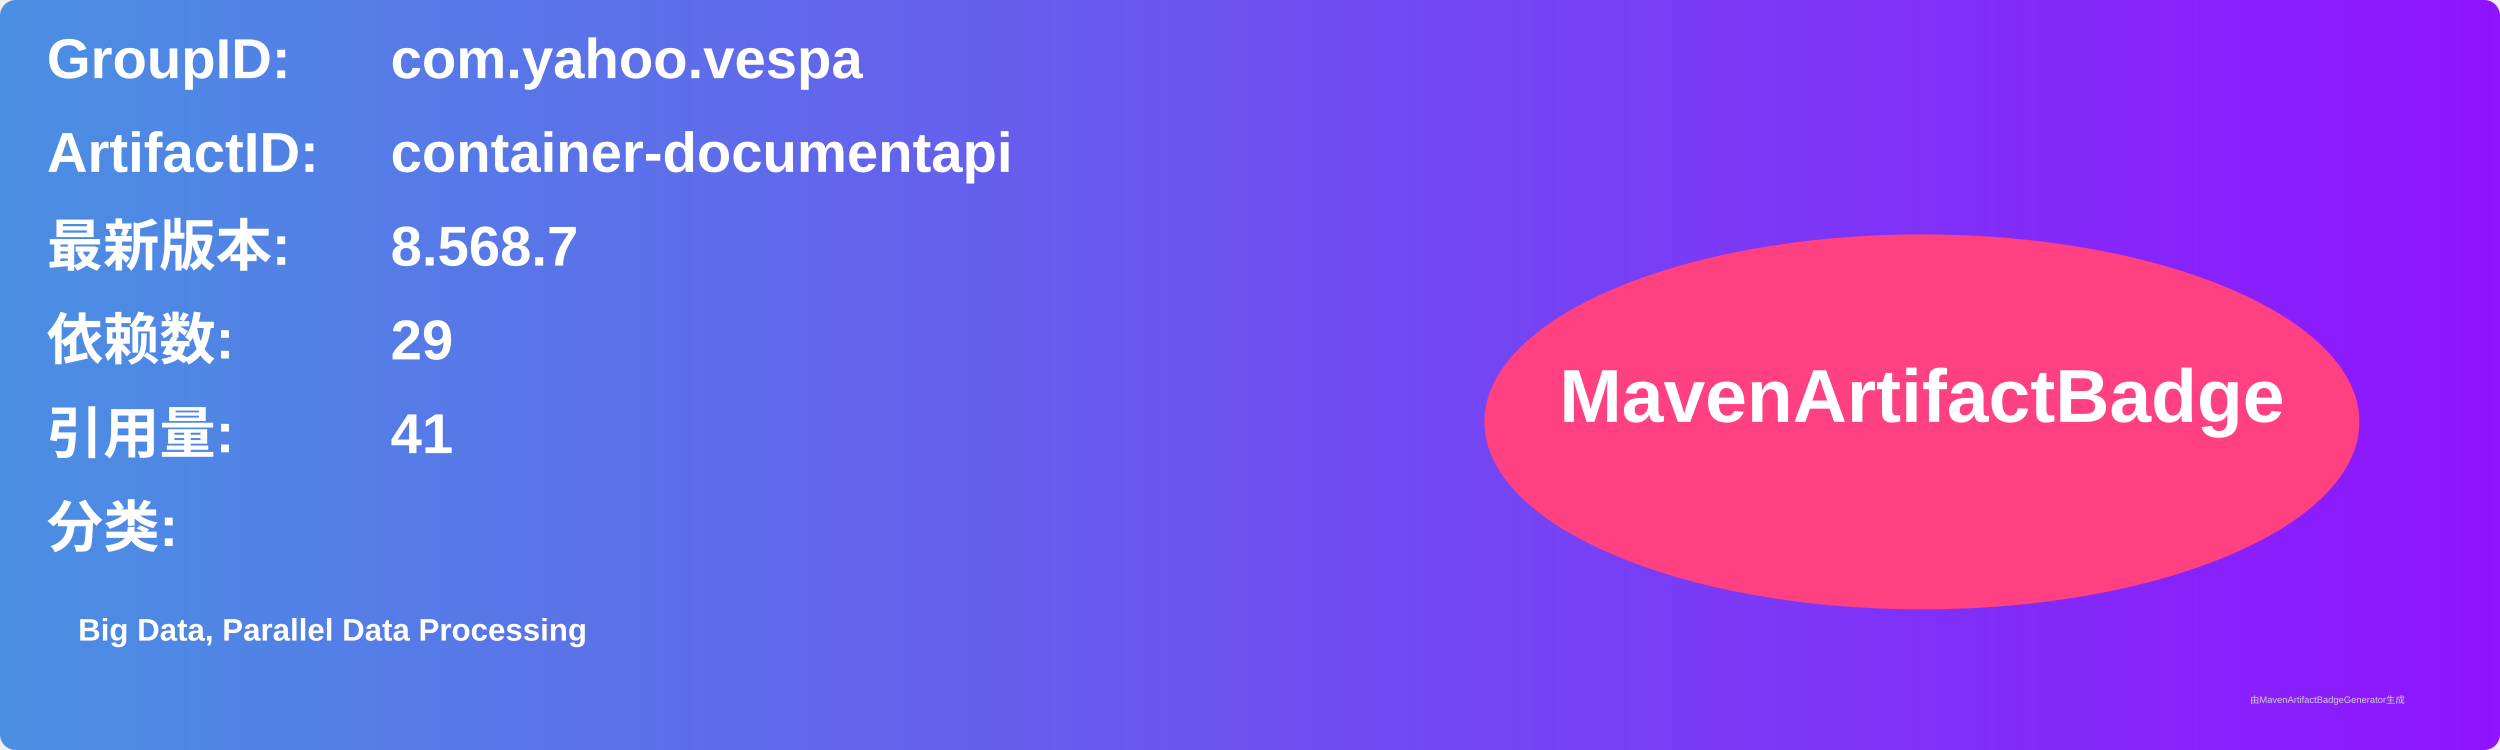
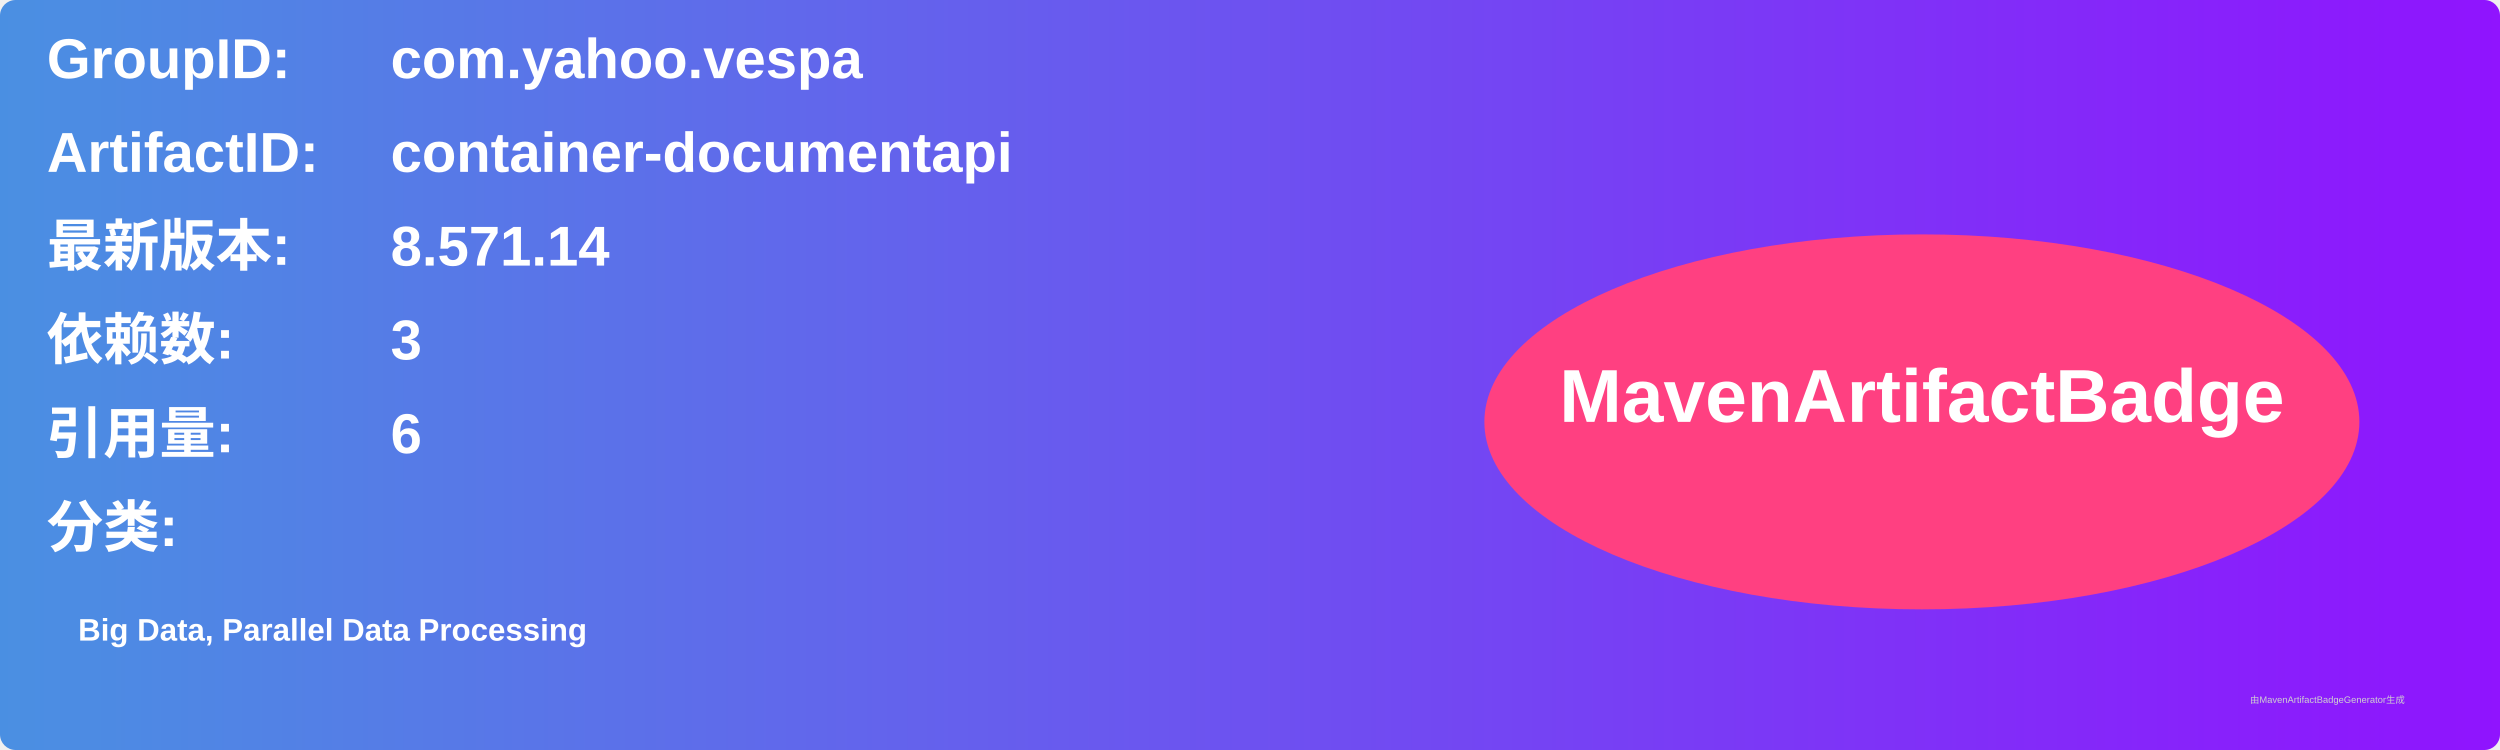
<svg xmlns="http://www.w3.org/2000/svg" width="800" height="240" viewBox="0 0 800 240">
  <linearGradient id="grad" x1="0%" y1="0%" x2="100%" y2="0%">
    <stop offset="0%" stop-color="#4a90e2" />
    <stop offset="100%" stop-color="#9013fe" />
  </linearGradient>
  <rect width="100%" height="100%" rx="5" ry="5" fill="url(#grad)" />
  <g transform="translate(15, 15)">
    <text x="0" y="10" font-family="Arial" font-size="18" fill="white" font-weight="bold" width="260">GroupID:</text>
    <text x="110" y="10" font-family="Arial" font-size="18" fill="white" font-weight="bold" width="460">com.yahoo.vespa</text>
    <text x="0" y="40" font-family="Arial" font-size="18" fill="white" font-weight="bold" width="260">ArtifactID:</text>
    <text x="110" y="40" font-family="Arial" font-size="18" fill="white" font-weight="bold" width="460">container-documentapi</text>
    <text x="0" y="70" font-family="Arial" font-size="18" fill="white" font-weight="bold">最新版本:</text>
    <text x="110" y="70" font-family="Arial" font-size="18" fill="white" font-weight="bold">
-       <tspan font-weight="bold">8.568.7</tspan>
+       <tspan font-weight="bold">8.571.14</tspan>
    </text>
    <text x="0" y="100" font-family="Arial" font-size="18" fill="white" font-weight="bold">依赖数: </text>
    <text x="110" y="100" font-family="Arial" font-size="18" fill="white">
-       <tspan font-weight="bold">29</tspan>
+       <tspan font-weight="bold">3</tspan>
    </text>
    <text x="0" y="130" font-family="Arial" font-size="18" fill="white" font-weight="bold">引用量: </text>
    <text x="110" y="130" font-family="Arial" font-size="18" fill="white">
-       <tspan font-weight="bold">41</tspan>
+       <tspan font-weight="bold">6</tspan>
    </text>
    <text x="0" y="160" font-family="Arial" font-size="18" fill="white" font-weight="bold">分类:</text>
    <text x="10" y="190" font-family="Arial" font-size="10" fill="white">
      <tspan font-weight="bold">Big Data, Parallel Data Processing</tspan>
    </text>
    <ellipse cx="600" cy="120" rx="140" ry="60" fill="#ff4081" />
    <text x="600" y="120" text-anchor="middle" font-family="Arial" font-size="24" fill="white" font-weight="bold">MavenArtifactBadge</text>
  </g>
  <text x="720" y="225" font-family="Arial" font-size="3" fill="#d0d0d0">由MavenArtifactBadgeGenerator生成</text>
</svg>
